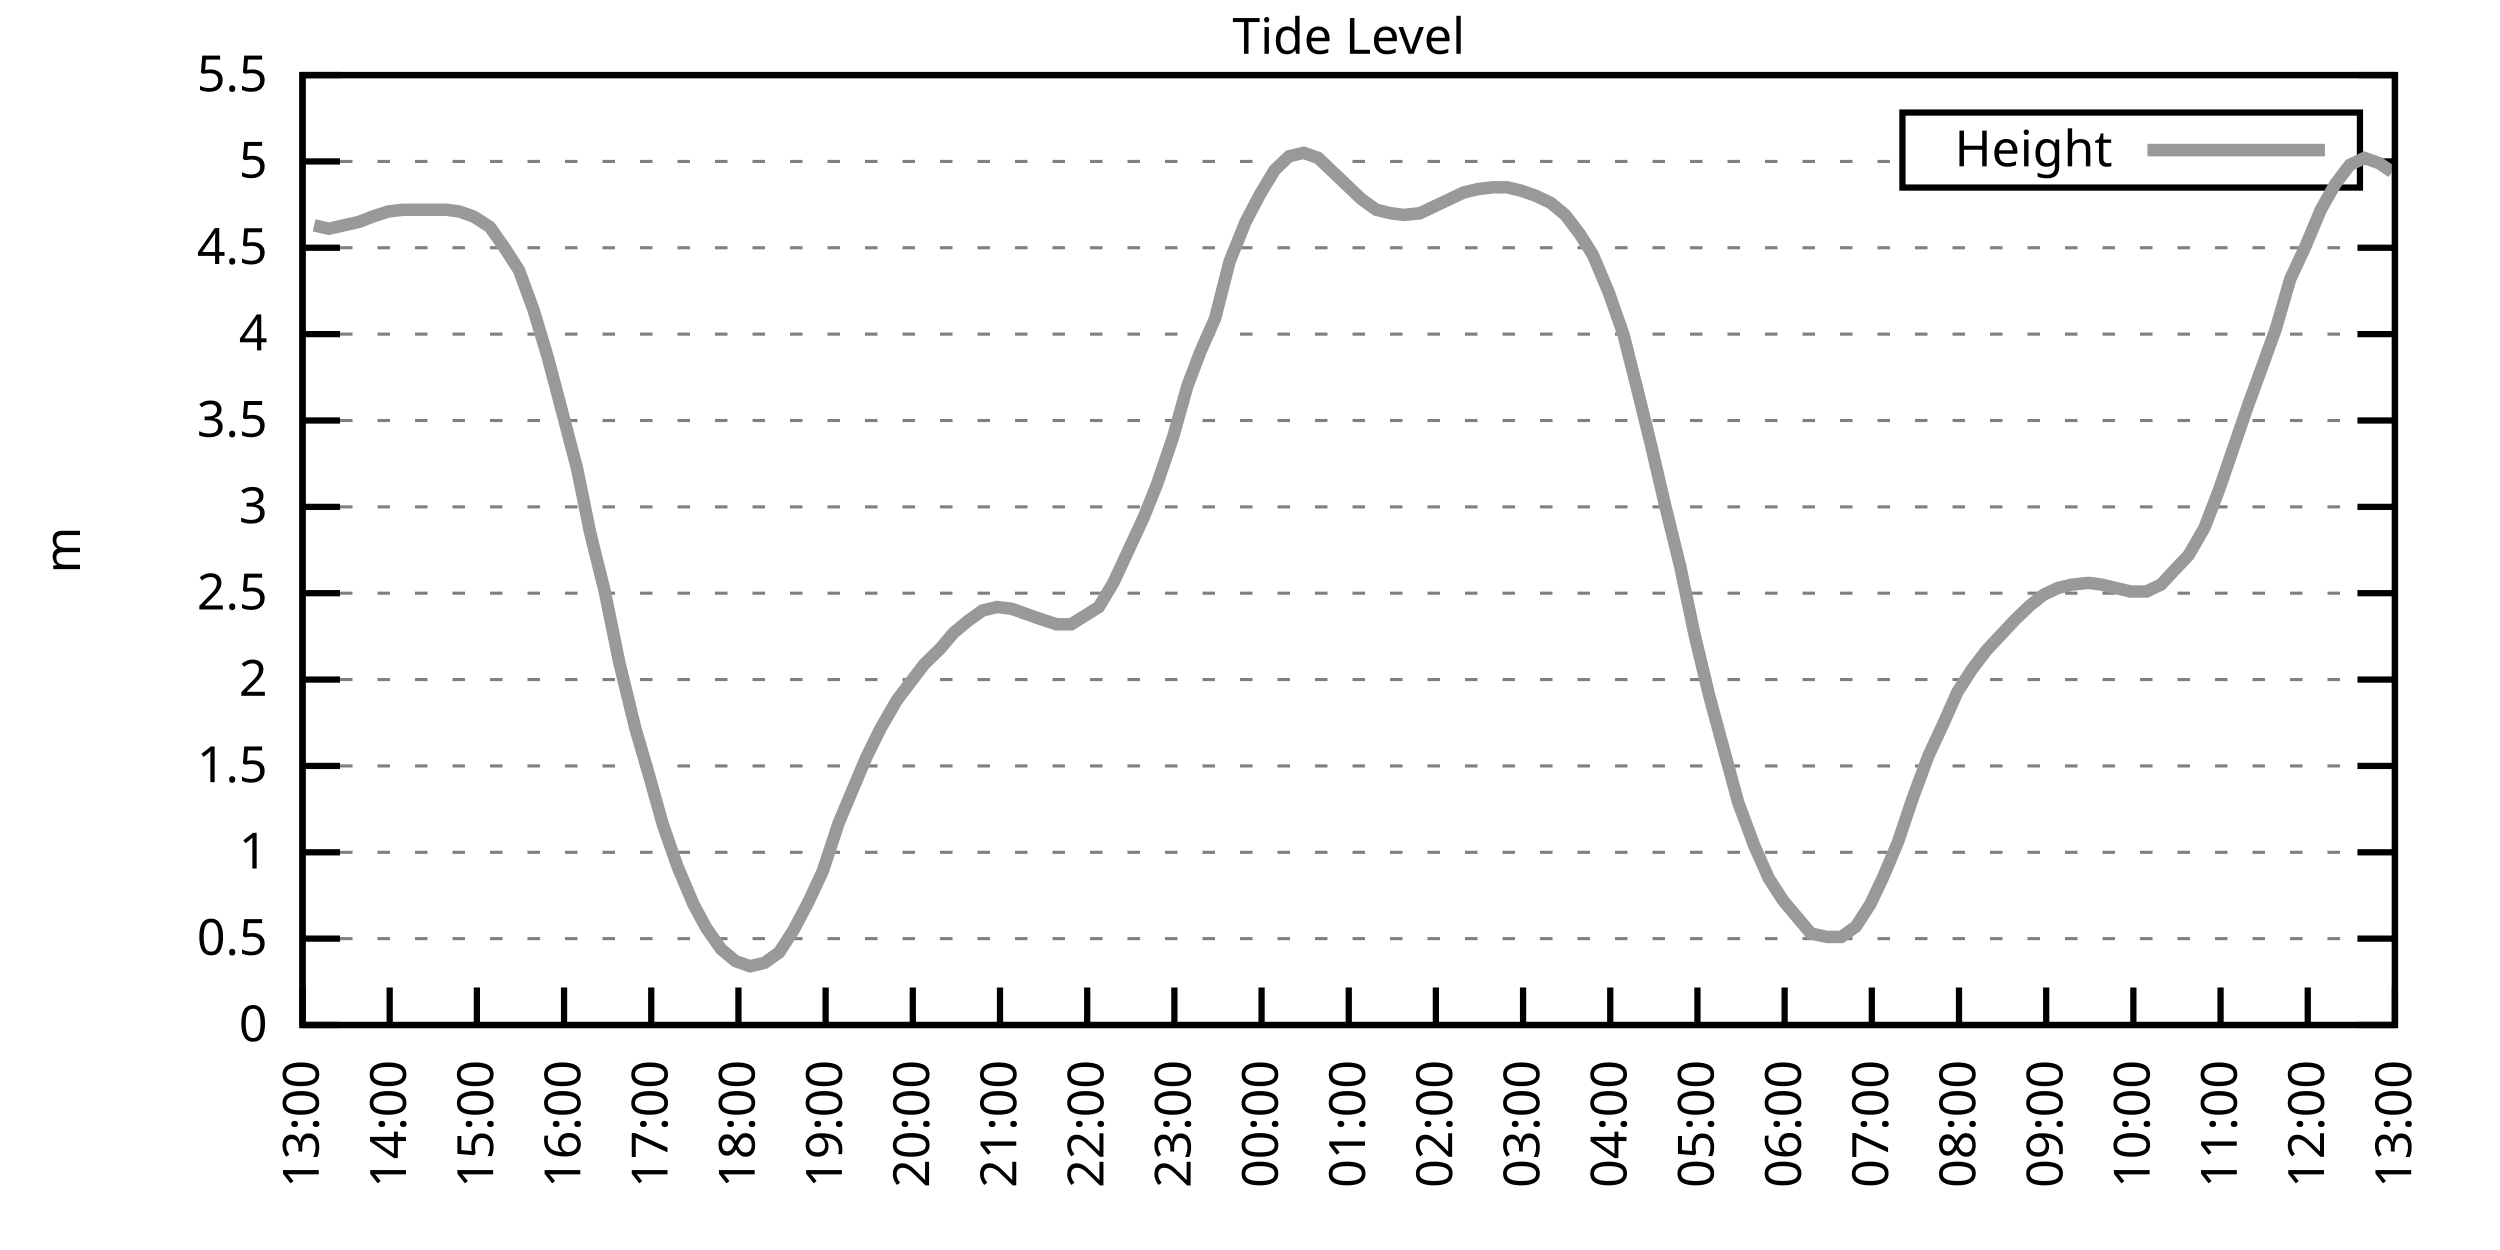
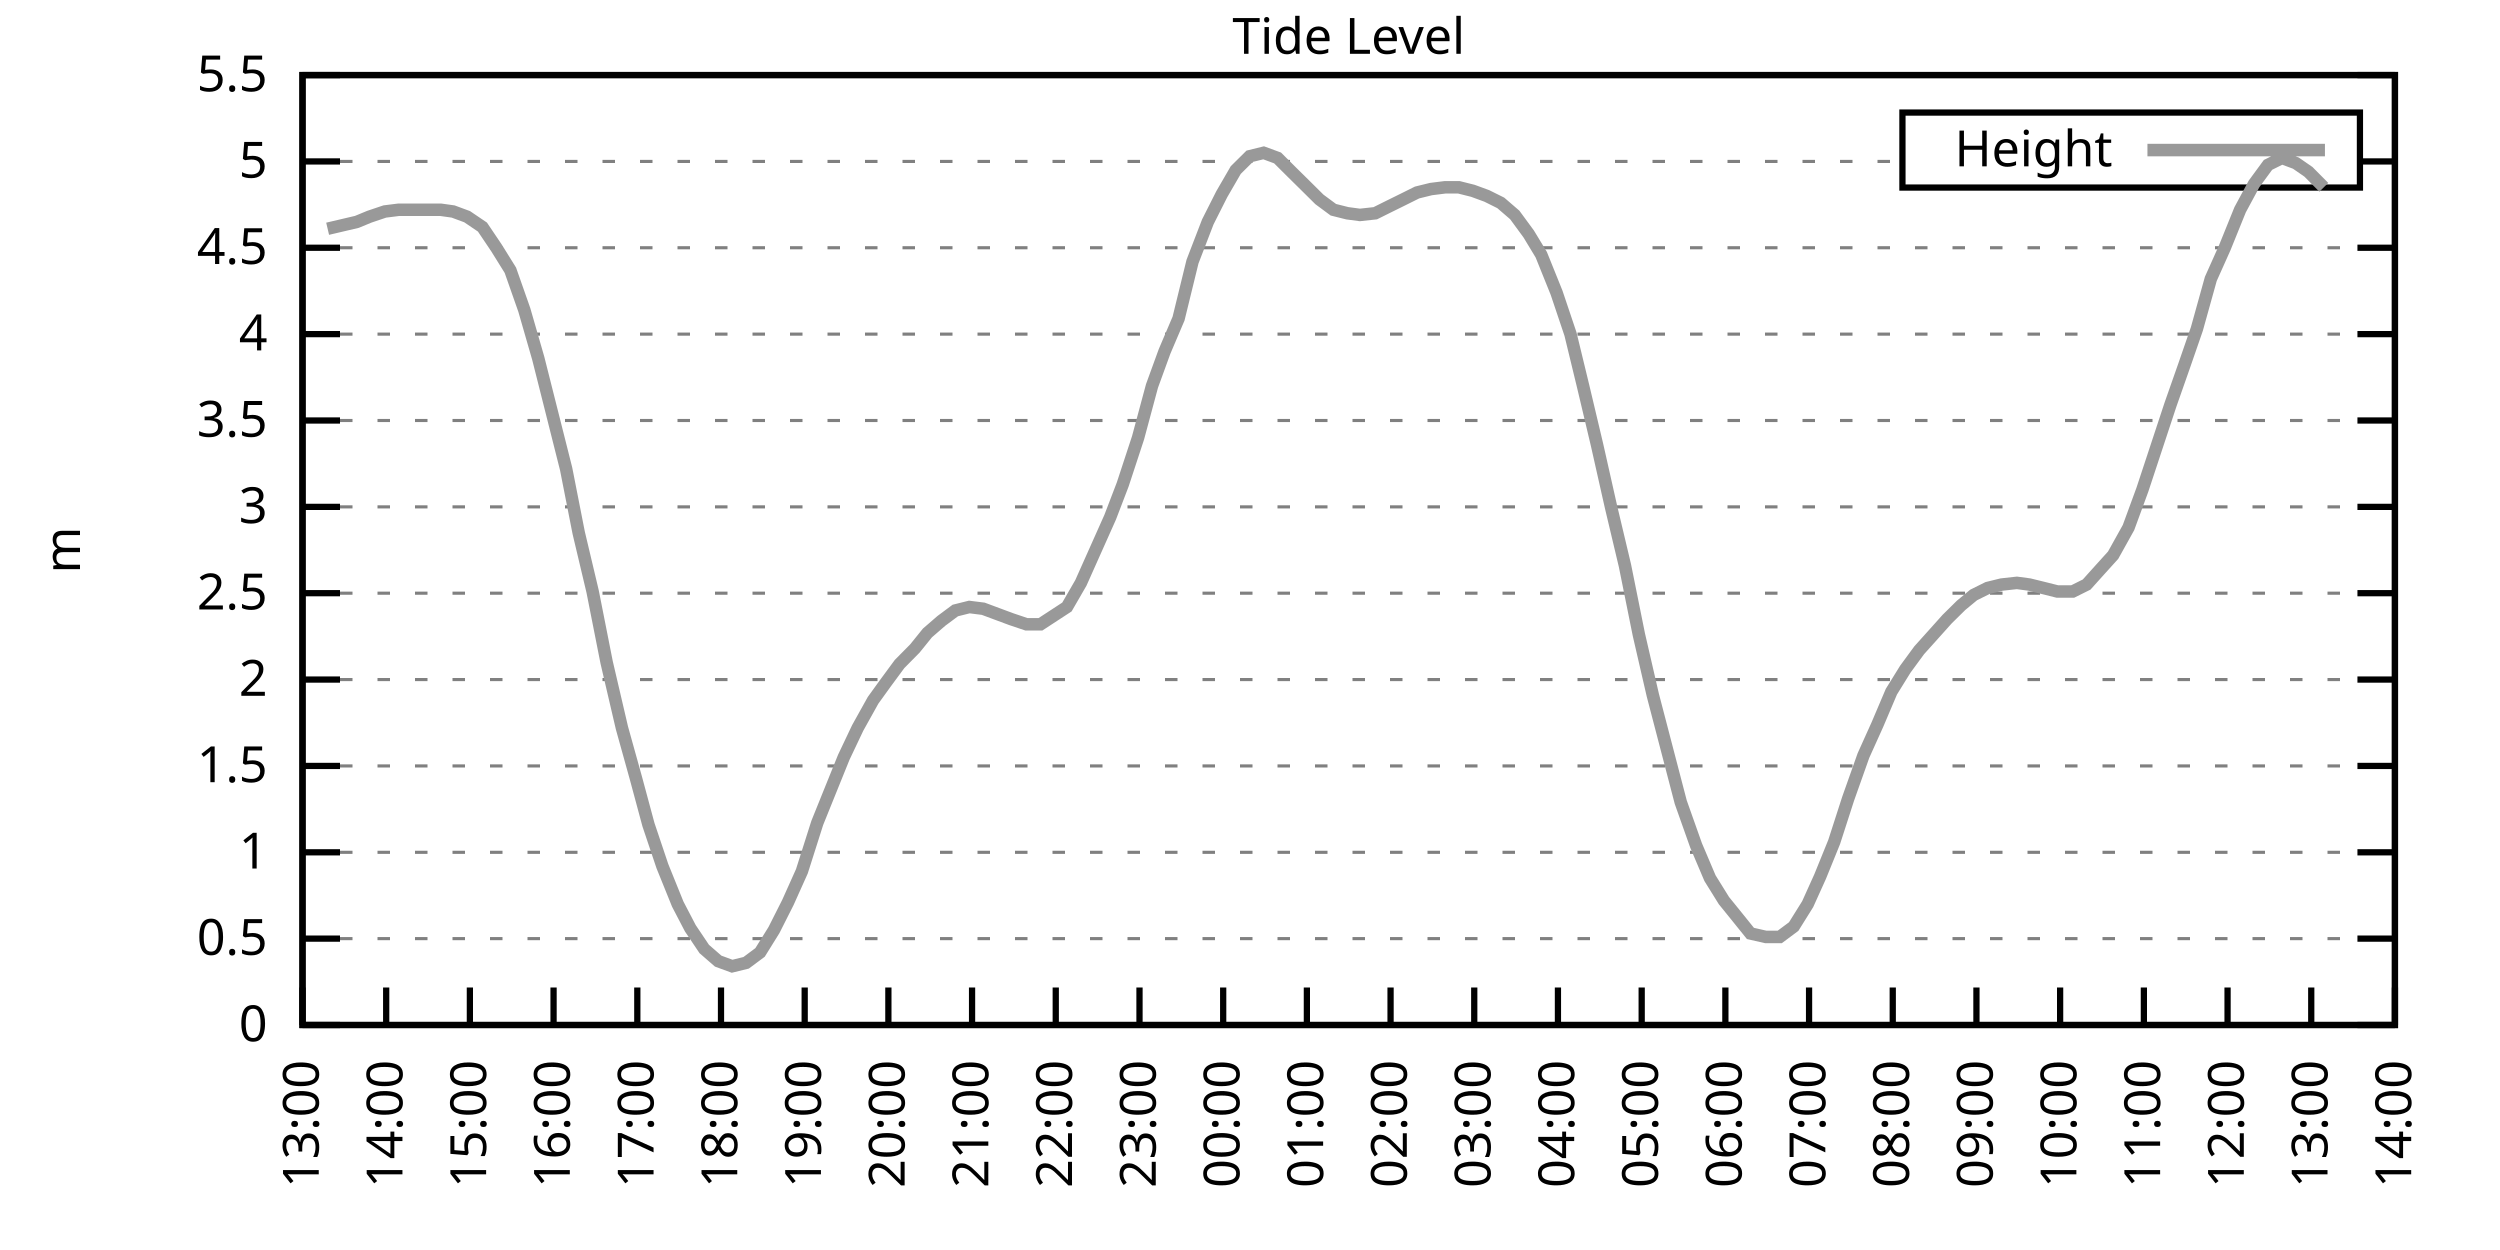
<svg xmlns="http://www.w3.org/2000/svg" xmlns:xlink="http://www.w3.org/1999/xlink" width="400" height="200" viewBox="0 0 400 200">
  <g id="gnuplot_canvas">
    <rect x="0" y="0" width="400" height="200" fill="none" />
    <defs>
      <circle id="gpDot" r="0.5" stroke-width="0.5" stroke="currentColor" />
      <path id="gpPt0" stroke-width="0.333" stroke="currentColor" d="M-1,0 h2 M0,-1 v2" />
      <path id="gpPt1" stroke-width="0.333" stroke="currentColor" d="M-1,-1 L1,1 M1,-1 L-1,1" />
      <path id="gpPt2" stroke-width="0.333" stroke="currentColor" d="M-1,0 L1,0 M0,-1 L0,1 M-1,-1 L1,1 M-1,1 L1,-1" />
      <rect id="gpPt3" stroke-width="0.333" stroke="currentColor" x="-1" y="-1" width="2" height="2" />
      <rect id="gpPt4" stroke-width="0.333" stroke="currentColor" fill="currentColor" x="-1" y="-1" width="2" height="2" />
      <circle id="gpPt5" stroke-width="0.333" stroke="currentColor" cx="0" cy="0" r="1" />
      <use xlink:href="#gpPt5" id="gpPt6" fill="currentColor" stroke="none" />
      <path id="gpPt7" stroke-width="0.333" stroke="currentColor" d="M0,-1.33 L-1.33,0.67 L1.33,0.67 z" />
      <use xlink:href="#gpPt7" id="gpPt8" fill="currentColor" stroke="none" />
      <use xlink:href="#gpPt7" id="gpPt9" stroke="currentColor" transform="rotate(180)" />
      <use xlink:href="#gpPt9" id="gpPt10" fill="currentColor" stroke="none" />
      <use xlink:href="#gpPt3" id="gpPt11" stroke="currentColor" transform="rotate(45)" />
      <use xlink:href="#gpPt11" id="gpPt12" fill="currentColor" stroke="none" />
      <path id="gpPt13" stroke-width="0.333" stroke="currentColor" d="M0,1.330 L1.265,0.411 L0.782,-1.067 L-0.782,-1.076 L-1.265,0.411 z" />
      <use xlink:href="#gpPt13" id="gpPt14" fill="currentColor" stroke="none" />
      <filter id="textbox" filterUnits="objectBoundingBox" x="0" y="0" height="1" width="1">
        <feFlood flood-color="white" flood-opacity="1" result="bgnd" />
        <feComposite in="SourceGraphic" in2="bgnd" operator="atop" />
      </filter>
      <filter id="greybox" filterUnits="objectBoundingBox" x="0" y="0" height="1" width="1">
        <feFlood flood-color="lightgrey" flood-opacity="1" result="grey" />
        <feComposite in="SourceGraphic" in2="grey" operator="atop" />
      </filter>
    </defs>
    <g fill="none" color="white" stroke="currentColor" stroke-width="1.00" stroke-linecap="butt" stroke-linejoin="miter">
</g>
    <g fill="none" color="black" stroke="currentColor" stroke-width="1.00" stroke-linecap="butt" stroke-linejoin="miter">
      <g stroke="none" shape-rendering="crispEdges">
        <polygon fill="rgb(255, 255, 255)" points="48.40,164.00 383.18,164.00 383.18,12.02 48.40,12.02 " />
      </g>
    </g>
    <g fill="none" color="black" stroke="currentColor" stroke-width="1.00" stroke-linecap="butt" stroke-linejoin="miter">
</g>
    <g fill="none" color="black" stroke="black" stroke-width="0.50" stroke-linecap="butt" stroke-linejoin="miter">
</g>
    <g fill="none" color="gray" stroke="currentColor" stroke-width="0.50" stroke-linecap="butt" stroke-linejoin="miter">
      <path stroke="gray" stroke-dasharray="2,4" class="gridline" d="M48.40,164.00 L383.19,164.00  " />
    </g>
    <g fill="none" color="gray" stroke="gray" stroke-width="1.00" stroke-linecap="butt" stroke-linejoin="miter">
</g>
    <g fill="none" color="black" stroke="currentColor" stroke-width="1.00" stroke-linecap="butt" stroke-linejoin="miter">
      <path stroke="black" d="M48.40,164.00 L54.40,164.00 M383.19,164.00 L377.19,164.00  " />
      <g transform="translate(42.80,166.60)" stroke="none" fill="black" font-family="Sans" font-size="8.00" text-anchor="end">
        <text>
          <tspan font-family="Sans"> 0</tspan>
        </text>
      </g>
    </g>
    <g fill="none" color="black" stroke="currentColor" stroke-width="1.00" stroke-linecap="butt" stroke-linejoin="miter">
</g>
    <g fill="none" color="black" stroke="black" stroke-width="0.50" stroke-linecap="butt" stroke-linejoin="miter">
</g>
    <g fill="none" color="gray" stroke="currentColor" stroke-width="0.50" stroke-linecap="butt" stroke-linejoin="miter">
      <path stroke="gray" stroke-dasharray="2,4" class="gridline" d="M48.40,150.18 L383.19,150.18  " />
    </g>
    <g fill="none" color="gray" stroke="gray" stroke-width="1.00" stroke-linecap="butt" stroke-linejoin="miter">
</g>
    <g fill="none" color="black" stroke="currentColor" stroke-width="1.00" stroke-linecap="butt" stroke-linejoin="miter">
      <path stroke="black" d="M48.40,150.18 L54.40,150.18 M383.19,150.18 L377.19,150.18  " />
      <g transform="translate(42.80,152.78)" stroke="none" fill="black" font-family="Sans" font-size="8.00" text-anchor="end">
        <text>
          <tspan font-family="Sans"> 0.5</tspan>
        </text>
      </g>
    </g>
    <g fill="none" color="black" stroke="currentColor" stroke-width="1.00" stroke-linecap="butt" stroke-linejoin="miter">
</g>
    <g fill="none" color="black" stroke="black" stroke-width="0.50" stroke-linecap="butt" stroke-linejoin="miter">
</g>
    <g fill="none" color="gray" stroke="currentColor" stroke-width="0.50" stroke-linecap="butt" stroke-linejoin="miter">
      <path stroke="gray" stroke-dasharray="2,4" class="gridline" d="M48.40,136.37 L383.19,136.37  " />
    </g>
    <g fill="none" color="gray" stroke="gray" stroke-width="1.00" stroke-linecap="butt" stroke-linejoin="miter">
</g>
    <g fill="none" color="black" stroke="currentColor" stroke-width="1.00" stroke-linecap="butt" stroke-linejoin="miter">
      <path stroke="black" d="M48.40,136.37 L54.40,136.37 M383.19,136.37 L377.19,136.37  " />
      <g transform="translate(42.80,138.97)" stroke="none" fill="black" font-family="Sans" font-size="8.00" text-anchor="end">
        <text>
          <tspan font-family="Sans"> 1</tspan>
        </text>
      </g>
    </g>
    <g fill="none" color="black" stroke="currentColor" stroke-width="1.00" stroke-linecap="butt" stroke-linejoin="miter">
</g>
    <g fill="none" color="black" stroke="black" stroke-width="0.50" stroke-linecap="butt" stroke-linejoin="miter">
</g>
    <g fill="none" color="gray" stroke="currentColor" stroke-width="0.50" stroke-linecap="butt" stroke-linejoin="miter">
      <path stroke="gray" stroke-dasharray="2,4" class="gridline" d="M48.40,122.55 L383.19,122.55  " />
    </g>
    <g fill="none" color="gray" stroke="gray" stroke-width="1.00" stroke-linecap="butt" stroke-linejoin="miter">
</g>
    <g fill="none" color="black" stroke="currentColor" stroke-width="1.00" stroke-linecap="butt" stroke-linejoin="miter">
      <path stroke="black" d="M48.40,122.55 L54.40,122.55 M383.19,122.55 L377.19,122.55  " />
      <g transform="translate(42.80,125.15)" stroke="none" fill="black" font-family="Sans" font-size="8.00" text-anchor="end">
        <text>
          <tspan font-family="Sans"> 1.5</tspan>
        </text>
      </g>
    </g>
    <g fill="none" color="black" stroke="currentColor" stroke-width="1.00" stroke-linecap="butt" stroke-linejoin="miter">
</g>
    <g fill="none" color="black" stroke="black" stroke-width="0.50" stroke-linecap="butt" stroke-linejoin="miter">
</g>
    <g fill="none" color="gray" stroke="currentColor" stroke-width="0.50" stroke-linecap="butt" stroke-linejoin="miter">
      <path stroke="gray" stroke-dasharray="2,4" class="gridline" d="M48.40,108.73 L383.19,108.73  " />
    </g>
    <g fill="none" color="gray" stroke="gray" stroke-width="1.00" stroke-linecap="butt" stroke-linejoin="miter">
</g>
    <g fill="none" color="black" stroke="currentColor" stroke-width="1.00" stroke-linecap="butt" stroke-linejoin="miter">
      <path stroke="black" d="M48.40,108.73 L54.40,108.73 M383.19,108.73 L377.19,108.73  " />
      <g transform="translate(42.80,111.33)" stroke="none" fill="black" font-family="Sans" font-size="8.00" text-anchor="end">
        <text>
          <tspan font-family="Sans"> 2</tspan>
        </text>
      </g>
    </g>
    <g fill="none" color="black" stroke="currentColor" stroke-width="1.00" stroke-linecap="butt" stroke-linejoin="miter">
</g>
    <g fill="none" color="black" stroke="black" stroke-width="0.50" stroke-linecap="butt" stroke-linejoin="miter">
</g>
    <g fill="none" color="gray" stroke="currentColor" stroke-width="0.50" stroke-linecap="butt" stroke-linejoin="miter">
      <path stroke="gray" stroke-dasharray="2,4" class="gridline" d="M48.40,94.91 L383.19,94.91  " />
    </g>
    <g fill="none" color="gray" stroke="gray" stroke-width="1.00" stroke-linecap="butt" stroke-linejoin="miter">
</g>
    <g fill="none" color="black" stroke="currentColor" stroke-width="1.00" stroke-linecap="butt" stroke-linejoin="miter">
      <path stroke="black" d="M48.40,94.91 L54.40,94.91 M383.19,94.91 L377.19,94.91  " />
      <g transform="translate(42.80,97.51)" stroke="none" fill="black" font-family="Sans" font-size="8.00" text-anchor="end">
        <text>
          <tspan font-family="Sans"> 2.5</tspan>
        </text>
      </g>
    </g>
    <g fill="none" color="black" stroke="currentColor" stroke-width="1.00" stroke-linecap="butt" stroke-linejoin="miter">
</g>
    <g fill="none" color="black" stroke="black" stroke-width="0.50" stroke-linecap="butt" stroke-linejoin="miter">
</g>
    <g fill="none" color="gray" stroke="currentColor" stroke-width="0.50" stroke-linecap="butt" stroke-linejoin="miter">
      <path stroke="gray" stroke-dasharray="2,4" class="gridline" d="M48.40,81.10 L383.19,81.10  " />
    </g>
    <g fill="none" color="gray" stroke="gray" stroke-width="1.00" stroke-linecap="butt" stroke-linejoin="miter">
</g>
    <g fill="none" color="black" stroke="currentColor" stroke-width="1.00" stroke-linecap="butt" stroke-linejoin="miter">
      <path stroke="black" d="M48.40,81.10 L54.40,81.10 M383.19,81.10 L377.19,81.10  " />
      <g transform="translate(42.80,83.70)" stroke="none" fill="black" font-family="Sans" font-size="8.00" text-anchor="end">
        <text>
          <tspan font-family="Sans"> 3</tspan>
        </text>
      </g>
    </g>
    <g fill="none" color="black" stroke="currentColor" stroke-width="1.00" stroke-linecap="butt" stroke-linejoin="miter">
</g>
    <g fill="none" color="black" stroke="black" stroke-width="0.50" stroke-linecap="butt" stroke-linejoin="miter">
</g>
    <g fill="none" color="gray" stroke="currentColor" stroke-width="0.50" stroke-linecap="butt" stroke-linejoin="miter">
      <path stroke="gray" stroke-dasharray="2,4" class="gridline" d="M48.40,67.28 L383.19,67.28  " />
    </g>
    <g fill="none" color="gray" stroke="gray" stroke-width="1.00" stroke-linecap="butt" stroke-linejoin="miter">
</g>
    <g fill="none" color="black" stroke="currentColor" stroke-width="1.00" stroke-linecap="butt" stroke-linejoin="miter">
      <path stroke="black" d="M48.40,67.28 L54.40,67.28 M383.19,67.28 L377.19,67.28  " />
      <g transform="translate(42.80,69.88)" stroke="none" fill="black" font-family="Sans" font-size="8.00" text-anchor="end">
        <text>
          <tspan font-family="Sans"> 3.5</tspan>
        </text>
      </g>
    </g>
    <g fill="none" color="black" stroke="currentColor" stroke-width="1.00" stroke-linecap="butt" stroke-linejoin="miter">
</g>
    <g fill="none" color="black" stroke="black" stroke-width="0.50" stroke-linecap="butt" stroke-linejoin="miter">
</g>
    <g fill="none" color="gray" stroke="currentColor" stroke-width="0.50" stroke-linecap="butt" stroke-linejoin="miter">
      <path stroke="gray" stroke-dasharray="2,4" class="gridline" d="M48.40,53.46 L383.19,53.46  " />
    </g>
    <g fill="none" color="gray" stroke="gray" stroke-width="1.00" stroke-linecap="butt" stroke-linejoin="miter">
</g>
    <g fill="none" color="black" stroke="currentColor" stroke-width="1.00" stroke-linecap="butt" stroke-linejoin="miter">
      <path stroke="black" d="M48.40,53.46 L54.40,53.46 M383.19,53.46 L377.19,53.46  " />
      <g transform="translate(42.80,56.06)" stroke="none" fill="black" font-family="Sans" font-size="8.00" text-anchor="end">
        <text>
          <tspan font-family="Sans"> 4</tspan>
        </text>
      </g>
    </g>
    <g fill="none" color="black" stroke="currentColor" stroke-width="1.00" stroke-linecap="butt" stroke-linejoin="miter">
</g>
    <g fill="none" color="black" stroke="black" stroke-width="0.50" stroke-linecap="butt" stroke-linejoin="miter">
</g>
    <g fill="none" color="gray" stroke="currentColor" stroke-width="0.50" stroke-linecap="butt" stroke-linejoin="miter">
      <path stroke="gray" stroke-dasharray="2,4" class="gridline" d="M48.40,39.64 L383.19,39.64  " />
    </g>
    <g fill="none" color="gray" stroke="gray" stroke-width="1.00" stroke-linecap="butt" stroke-linejoin="miter">
</g>
    <g fill="none" color="black" stroke="currentColor" stroke-width="1.00" stroke-linecap="butt" stroke-linejoin="miter">
      <path stroke="black" d="M48.40,39.64 L54.40,39.64 M383.19,39.64 L377.19,39.64  " />
      <g transform="translate(42.80,42.24)" stroke="none" fill="black" font-family="Sans" font-size="8.00" text-anchor="end">
        <text>
          <tspan font-family="Sans"> 4.5</tspan>
        </text>
      </g>
    </g>
    <g fill="none" color="black" stroke="currentColor" stroke-width="1.00" stroke-linecap="butt" stroke-linejoin="miter">
</g>
    <g fill="none" color="black" stroke="black" stroke-width="0.50" stroke-linecap="butt" stroke-linejoin="miter">
</g>
    <g fill="none" color="gray" stroke="currentColor" stroke-width="0.50" stroke-linecap="butt" stroke-linejoin="miter">
      <path stroke="gray" stroke-dasharray="2,4" class="gridline" d="M48.40,25.83 L304.39,25.83 M377.59,25.83 L383.19,25.83  " />
    </g>
    <g fill="none" color="gray" stroke="gray" stroke-width="1.00" stroke-linecap="butt" stroke-linejoin="miter">
</g>
    <g fill="none" color="black" stroke="currentColor" stroke-width="1.00" stroke-linecap="butt" stroke-linejoin="miter">
      <path stroke="black" d="M48.40,25.83 L54.40,25.83 M383.19,25.83 L377.19,25.83  " />
      <g transform="translate(42.80,28.43)" stroke="none" fill="black" font-family="Sans" font-size="8.00" text-anchor="end">
        <text>
          <tspan font-family="Sans"> 5</tspan>
        </text>
      </g>
    </g>
    <g fill="none" color="black" stroke="currentColor" stroke-width="1.00" stroke-linecap="butt" stroke-linejoin="miter">
</g>
    <g fill="none" color="black" stroke="black" stroke-width="0.50" stroke-linecap="butt" stroke-linejoin="miter">
</g>
    <g fill="none" color="gray" stroke="currentColor" stroke-width="0.50" stroke-linecap="butt" stroke-linejoin="miter">
      <path stroke="gray" stroke-dasharray="2,4" class="gridline" d="M48.40,12.01 L383.19,12.01  " />
    </g>
    <g fill="none" color="gray" stroke="gray" stroke-width="1.00" stroke-linecap="butt" stroke-linejoin="miter">
</g>
    <g fill="none" color="black" stroke="currentColor" stroke-width="1.00" stroke-linecap="butt" stroke-linejoin="miter">
      <path stroke="black" d="M48.40,12.01 L54.40,12.01 M383.19,12.01 L377.19,12.01  " />
      <g transform="translate(42.80,14.61)" stroke="none" fill="black" font-family="Sans" font-size="8.00" text-anchor="end">
        <text>
          <tspan font-family="Sans"> 5.5</tspan>
        </text>
      </g>
    </g>
    <g fill="none" color="black" stroke="currentColor" stroke-width="1.00" stroke-linecap="butt" stroke-linejoin="miter">
      <path stroke="black" d="M48.40,164.00 L48.40,158.00  " />
      <g transform="translate(51.00,169.60) rotate(270.00)" stroke="none" fill="black" font-family="Sans" font-size="8.00" text-anchor="end">
        <text>
          <tspan font-family="Sans">13:00</tspan>
        </text>
      </g>
    </g>
    <g fill="none" color="black" stroke="currentColor" stroke-width="1.00" stroke-linecap="butt" stroke-linejoin="miter">
-       <path stroke="black" d="M62.35,164.00 L62.35,158.00  " />
-       <g transform="translate(64.95,169.60) rotate(270.00)" stroke="none" fill="black" font-family="Sans" font-size="8.00" text-anchor="end">
+       <path stroke="black" d="M61.79,164.00 L61.79,158.00  " />
+       <g transform="translate(64.39,169.60) rotate(270.00)" stroke="none" fill="black" font-family="Sans" font-size="8.00" text-anchor="end">
        <text>
          <tspan font-family="Sans">14:00</tspan>
        </text>
      </g>
    </g>
    <g fill="none" color="black" stroke="currentColor" stroke-width="1.00" stroke-linecap="butt" stroke-linejoin="miter">
-       <path stroke="black" d="M76.30,164.00 L76.30,158.00  " />
-       <g transform="translate(78.90,169.60) rotate(270.00)" stroke="none" fill="black" font-family="Sans" font-size="8.00" text-anchor="end">
+       <path stroke="black" d="M75.18,164.00 L75.18,158.00  " />
+       <g transform="translate(77.78,169.60) rotate(270.00)" stroke="none" fill="black" font-family="Sans" font-size="8.00" text-anchor="end">
        <text>
          <tspan font-family="Sans">15:00</tspan>
        </text>
      </g>
    </g>
    <g fill="none" color="black" stroke="currentColor" stroke-width="1.00" stroke-linecap="butt" stroke-linejoin="miter">
-       <path stroke="black" d="M90.25,164.00 L90.25,158.00  " />
-       <g transform="translate(92.85,169.60) rotate(270.00)" stroke="none" fill="black" font-family="Sans" font-size="8.00" text-anchor="end">
+       <path stroke="black" d="M88.57,164.00 L88.57,158.00  " />
+       <g transform="translate(91.17,169.60) rotate(270.00)" stroke="none" fill="black" font-family="Sans" font-size="8.00" text-anchor="end">
        <text>
          <tspan font-family="Sans">16:00</tspan>
        </text>
      </g>
    </g>
    <g fill="none" color="black" stroke="currentColor" stroke-width="1.00" stroke-linecap="butt" stroke-linejoin="miter">
-       <path stroke="black" d="M104.20,164.00 L104.20,158.00  " />
-       <g transform="translate(106.80,169.60) rotate(270.00)" stroke="none" fill="black" font-family="Sans" font-size="8.00" text-anchor="end">
+       <path stroke="black" d="M101.97,164.00 L101.97,158.00  " />
+       <g transform="translate(104.57,169.60) rotate(270.00)" stroke="none" fill="black" font-family="Sans" font-size="8.00" text-anchor="end">
        <text>
          <tspan font-family="Sans">17:00</tspan>
        </text>
      </g>
    </g>
    <g fill="none" color="black" stroke="currentColor" stroke-width="1.00" stroke-linecap="butt" stroke-linejoin="miter">
-       <path stroke="black" d="M118.15,164.00 L118.15,158.00  " />
-       <g transform="translate(120.75,169.60) rotate(270.00)" stroke="none" fill="black" font-family="Sans" font-size="8.00" text-anchor="end">
+       <path stroke="black" d="M115.36,164.00 L115.36,158.00  " />
+       <g transform="translate(117.96,169.60) rotate(270.00)" stroke="none" fill="black" font-family="Sans" font-size="8.00" text-anchor="end">
        <text>
          <tspan font-family="Sans">18:00</tspan>
        </text>
      </g>
    </g>
    <g fill="none" color="black" stroke="currentColor" stroke-width="1.00" stroke-linecap="butt" stroke-linejoin="miter">
-       <path stroke="black" d="M132.10,164.00 L132.10,158.00  " />
-       <g transform="translate(134.70,169.60) rotate(270.00)" stroke="none" fill="black" font-family="Sans" font-size="8.00" text-anchor="end">
+       <path stroke="black" d="M128.75,164.00 L128.75,158.00  " />
+       <g transform="translate(131.35,169.60) rotate(270.00)" stroke="none" fill="black" font-family="Sans" font-size="8.00" text-anchor="end">
        <text>
          <tspan font-family="Sans">19:00</tspan>
        </text>
      </g>
    </g>
    <g fill="none" color="black" stroke="currentColor" stroke-width="1.00" stroke-linecap="butt" stroke-linejoin="miter">
-       <path stroke="black" d="M146.05,164.00 L146.05,158.00  " />
-       <g transform="translate(148.65,169.60) rotate(270.00)" stroke="none" fill="black" font-family="Sans" font-size="8.00" text-anchor="end">
+       <path stroke="black" d="M142.14,164.00 L142.14,158.00  " />
+       <g transform="translate(144.74,169.60) rotate(270.00)" stroke="none" fill="black" font-family="Sans" font-size="8.00" text-anchor="end">
        <text>
          <tspan font-family="Sans">20:00</tspan>
        </text>
      </g>
    </g>
    <g fill="none" color="black" stroke="currentColor" stroke-width="1.00" stroke-linecap="butt" stroke-linejoin="miter">
-       <path stroke="black" d="M160.00,164.00 L160.00,158.00  " />
-       <g transform="translate(162.60,169.60) rotate(270.00)" stroke="none" fill="black" font-family="Sans" font-size="8.00" text-anchor="end">
+       <path stroke="black" d="M155.53,164.00 L155.53,158.00  " />
+       <g transform="translate(158.13,169.60) rotate(270.00)" stroke="none" fill="black" font-family="Sans" font-size="8.00" text-anchor="end">
        <text>
          <tspan font-family="Sans">21:00</tspan>
        </text>
      </g>
    </g>
    <g fill="none" color="black" stroke="currentColor" stroke-width="1.00" stroke-linecap="butt" stroke-linejoin="miter">
-       <path stroke="black" d="M173.95,164.00 L173.95,158.00  " />
-       <g transform="translate(176.55,169.60) rotate(270.00)" stroke="none" fill="black" font-family="Sans" font-size="8.00" text-anchor="end">
+       <path stroke="black" d="M168.92,164.00 L168.92,158.00  " />
+       <g transform="translate(171.52,169.60) rotate(270.00)" stroke="none" fill="black" font-family="Sans" font-size="8.00" text-anchor="end">
        <text>
          <tspan font-family="Sans">22:00</tspan>
        </text>
      </g>
    </g>
    <g fill="none" color="black" stroke="currentColor" stroke-width="1.00" stroke-linecap="butt" stroke-linejoin="miter">
-       <path stroke="black" d="M187.90,164.00 L187.90,158.00  " />
-       <g transform="translate(190.50,169.60) rotate(270.00)" stroke="none" fill="black" font-family="Sans" font-size="8.00" text-anchor="end">
+       <path stroke="black" d="M182.32,164.00 L182.32,158.00  " />
+       <g transform="translate(184.92,169.60) rotate(270.00)" stroke="none" fill="black" font-family="Sans" font-size="8.00" text-anchor="end">
        <text>
          <tspan font-family="Sans">23:00</tspan>
        </text>
      </g>
    </g>
    <g fill="none" color="black" stroke="currentColor" stroke-width="1.00" stroke-linecap="butt" stroke-linejoin="miter">
-       <path stroke="black" d="M201.85,164.00 L201.85,158.00  " />
-       <g transform="translate(204.45,169.60) rotate(270.00)" stroke="none" fill="black" font-family="Sans" font-size="8.00" text-anchor="end">
+       <path stroke="black" d="M195.71,164.00 L195.71,158.00  " />
+       <g transform="translate(198.31,169.60) rotate(270.00)" stroke="none" fill="black" font-family="Sans" font-size="8.00" text-anchor="end">
        <text>
          <tspan font-family="Sans">00:00</tspan>
        </text>
      </g>
    </g>
    <g fill="none" color="black" stroke="currentColor" stroke-width="1.00" stroke-linecap="butt" stroke-linejoin="miter">
-       <path stroke="black" d="M215.80,164.00 L215.80,158.00  " />
-       <g transform="translate(218.40,169.60) rotate(270.00)" stroke="none" fill="black" font-family="Sans" font-size="8.00" text-anchor="end">
+       <path stroke="black" d="M209.10,164.00 L209.10,158.00  " />
+       <g transform="translate(211.70,169.60) rotate(270.00)" stroke="none" fill="black" font-family="Sans" font-size="8.00" text-anchor="end">
        <text>
          <tspan font-family="Sans">01:00</tspan>
        </text>
      </g>
    </g>
    <g fill="none" color="black" stroke="currentColor" stroke-width="1.00" stroke-linecap="butt" stroke-linejoin="miter">
-       <path stroke="black" d="M229.74,164.00 L229.74,158.00  " />
-       <g transform="translate(232.34,169.60) rotate(270.00)" stroke="none" fill="black" font-family="Sans" font-size="8.00" text-anchor="end">
+       <path stroke="black" d="M222.49,164.00 L222.49,158.00  " />
+       <g transform="translate(225.09,169.60) rotate(270.00)" stroke="none" fill="black" font-family="Sans" font-size="8.00" text-anchor="end">
        <text>
          <tspan font-family="Sans">02:00</tspan>
        </text>
      </g>
    </g>
    <g fill="none" color="black" stroke="currentColor" stroke-width="1.00" stroke-linecap="butt" stroke-linejoin="miter">
-       <path stroke="black" d="M243.69,164.00 L243.69,158.00  " />
-       <g transform="translate(246.29,169.60) rotate(270.00)" stroke="none" fill="black" font-family="Sans" font-size="8.00" text-anchor="end">
+       <path stroke="black" d="M235.88,164.00 L235.88,158.00  " />
+       <g transform="translate(238.48,169.60) rotate(270.00)" stroke="none" fill="black" font-family="Sans" font-size="8.00" text-anchor="end">
        <text>
          <tspan font-family="Sans">03:00</tspan>
        </text>
      </g>
    </g>
    <g fill="none" color="black" stroke="currentColor" stroke-width="1.00" stroke-linecap="butt" stroke-linejoin="miter">
-       <path stroke="black" d="M257.64,164.00 L257.64,158.00  " />
-       <g transform="translate(260.24,169.60) rotate(270.00)" stroke="none" fill="black" font-family="Sans" font-size="8.00" text-anchor="end">
+       <path stroke="black" d="M249.27,164.00 L249.27,158.00  " />
+       <g transform="translate(251.87,169.60) rotate(270.00)" stroke="none" fill="black" font-family="Sans" font-size="8.00" text-anchor="end">
        <text>
          <tspan font-family="Sans">04:00</tspan>
        </text>
      </g>
    </g>
    <g fill="none" color="black" stroke="currentColor" stroke-width="1.00" stroke-linecap="butt" stroke-linejoin="miter">
-       <path stroke="black" d="M271.59,164.00 L271.59,158.00  " />
-       <g transform="translate(274.19,169.60) rotate(270.00)" stroke="none" fill="black" font-family="Sans" font-size="8.00" text-anchor="end">
+       <path stroke="black" d="M262.67,164.00 L262.67,158.00  " />
+       <g transform="translate(265.27,169.60) rotate(270.00)" stroke="none" fill="black" font-family="Sans" font-size="8.00" text-anchor="end">
        <text>
          <tspan font-family="Sans">05:00</tspan>
        </text>
      </g>
    </g>
    <g fill="none" color="black" stroke="currentColor" stroke-width="1.00" stroke-linecap="butt" stroke-linejoin="miter">
-       <path stroke="black" d="M285.54,164.00 L285.54,158.00  " />
-       <g transform="translate(288.14,169.60) rotate(270.00)" stroke="none" fill="black" font-family="Sans" font-size="8.00" text-anchor="end">
+       <path stroke="black" d="M276.06,164.00 L276.06,158.00  " />
+       <g transform="translate(278.66,169.60) rotate(270.00)" stroke="none" fill="black" font-family="Sans" font-size="8.00" text-anchor="end">
        <text>
          <tspan font-family="Sans">06:00</tspan>
        </text>
      </g>
    </g>
    <g fill="none" color="black" stroke="currentColor" stroke-width="1.00" stroke-linecap="butt" stroke-linejoin="miter">
-       <path stroke="black" d="M299.49,164.00 L299.49,158.00  " />
-       <g transform="translate(302.09,169.60) rotate(270.00)" stroke="none" fill="black" font-family="Sans" font-size="8.00" text-anchor="end">
+       <path stroke="black" d="M289.45,164.00 L289.45,158.00  " />
+       <g transform="translate(292.05,169.60) rotate(270.00)" stroke="none" fill="black" font-family="Sans" font-size="8.00" text-anchor="end">
        <text>
          <tspan font-family="Sans">07:00</tspan>
        </text>
      </g>
    </g>
    <g fill="none" color="black" stroke="currentColor" stroke-width="1.00" stroke-linecap="butt" stroke-linejoin="miter">
-       <path stroke="black" d="M313.44,164.00 L313.44,158.00  " />
-       <g transform="translate(316.04,169.60) rotate(270.00)" stroke="none" fill="black" font-family="Sans" font-size="8.00" text-anchor="end">
+       <path stroke="black" d="M302.84,164.00 L302.84,158.00  " />
+       <g transform="translate(305.44,169.60) rotate(270.00)" stroke="none" fill="black" font-family="Sans" font-size="8.00" text-anchor="end">
        <text>
          <tspan font-family="Sans">08:00</tspan>
        </text>
      </g>
    </g>
    <g fill="none" color="black" stroke="currentColor" stroke-width="1.00" stroke-linecap="butt" stroke-linejoin="miter">
-       <path stroke="black" d="M327.39,164.00 L327.39,158.00  " />
-       <g transform="translate(329.99,169.60) rotate(270.00)" stroke="none" fill="black" font-family="Sans" font-size="8.00" text-anchor="end">
+       <path stroke="black" d="M316.23,164.00 L316.23,158.00  " />
+       <g transform="translate(318.83,169.60) rotate(270.00)" stroke="none" fill="black" font-family="Sans" font-size="8.00" text-anchor="end">
        <text>
          <tspan font-family="Sans">09:00</tspan>
        </text>
      </g>
    </g>
    <g fill="none" color="black" stroke="currentColor" stroke-width="1.00" stroke-linecap="butt" stroke-linejoin="miter">
-       <path stroke="black" d="M341.34,164.00 L341.34,158.00  " />
-       <g transform="translate(343.94,169.60) rotate(270.00)" stroke="none" fill="black" font-family="Sans" font-size="8.00" text-anchor="end">
+       <path stroke="black" d="M329.62,164.00 L329.62,158.00  " />
+       <g transform="translate(332.22,169.60) rotate(270.00)" stroke="none" fill="black" font-family="Sans" font-size="8.00" text-anchor="end">
        <text>
          <tspan font-family="Sans">10:00</tspan>
        </text>
      </g>
    </g>
    <g fill="none" color="black" stroke="currentColor" stroke-width="1.00" stroke-linecap="butt" stroke-linejoin="miter">
-       <path stroke="black" d="M355.29,164.00 L355.29,158.00  " />
-       <g transform="translate(357.89,169.60) rotate(270.00)" stroke="none" fill="black" font-family="Sans" font-size="8.00" text-anchor="end">
+       <path stroke="black" d="M343.02,164.00 L343.02,158.00  " />
+       <g transform="translate(345.62,169.60) rotate(270.00)" stroke="none" fill="black" font-family="Sans" font-size="8.00" text-anchor="end">
        <text>
          <tspan font-family="Sans">11:00</tspan>
        </text>
      </g>
    </g>
    <g fill="none" color="black" stroke="currentColor" stroke-width="1.00" stroke-linecap="butt" stroke-linejoin="miter">
-       <path stroke="black" d="M369.24,164.00 L369.24,158.00  " />
-       <g transform="translate(371.84,169.60) rotate(270.00)" stroke="none" fill="black" font-family="Sans" font-size="8.00" text-anchor="end">
+       <path stroke="black" d="M356.41,164.00 L356.41,158.00  " />
+       <g transform="translate(359.01,169.60) rotate(270.00)" stroke="none" fill="black" font-family="Sans" font-size="8.00" text-anchor="end">
        <text>
          <tspan font-family="Sans">12:00</tspan>
+         </text>
+       </g>
+     </g>
+     <g fill="none" color="black" stroke="currentColor" stroke-width="1.00" stroke-linecap="butt" stroke-linejoin="miter">
+       <path stroke="black" d="M369.80,164.00 L369.80,158.00  " />
+       <g transform="translate(372.40,169.60) rotate(270.00)" stroke="none" fill="black" font-family="Sans" font-size="8.00" text-anchor="end">
+         <text>
+           <tspan font-family="Sans">13:00</tspan>
        </text>
      </g>
    </g>
    <g fill="none" color="black" stroke="currentColor" stroke-width="1.00" stroke-linecap="butt" stroke-linejoin="miter">
      <path stroke="black" d="M383.19,164.00 L383.19,158.00  " />
      <g transform="translate(385.79,169.60) rotate(270.00)" stroke="none" fill="black" font-family="Sans" font-size="8.00" text-anchor="end">
        <text>
-           <tspan font-family="Sans">13:00</tspan>
+           <tspan font-family="Sans">14:00</tspan>
        </text>
      </g>
    </g>
    <g fill="none" color="black" stroke="currentColor" stroke-width="1.00" stroke-linecap="butt" stroke-linejoin="miter">
</g>
    <g fill="none" color="black" stroke="currentColor" stroke-width="1.00" stroke-linecap="butt" stroke-linejoin="miter">
      <path stroke="black" d="M48.40,12.01 L48.40,164.00 L383.19,164.00 L383.19,12.01 L48.40,12.01 Z  " />
    </g>
    <g fill="none" color="black" stroke="currentColor" stroke-width="1.00" stroke-linecap="butt" stroke-linejoin="miter">
</g>
    <g fill="none" color="black" stroke="currentColor" stroke-width="1.00" stroke-linecap="butt" stroke-linejoin="miter">
      <path stroke="black" d="M304.39,30.01 L304.39,18.01 L377.59,18.01 L377.59,30.01 L304.39,30.01 Z  " />
    </g>
    <g id="Tide_level_plot_1">
      <g fill="none" color="white" stroke="black" stroke-width="2.00" stroke-linecap="butt" stroke-linejoin="miter">
</g>
      <g fill="none" color="black" stroke="currentColor" stroke-width="2.00" stroke-linecap="butt" stroke-linejoin="miter">
        <g transform="translate(337.99,26.61)" stroke="none" fill="black" font-family="Sans" font-size="8.00" text-anchor="end">
          <text>
            <tspan font-family="Sans">Height</tspan>
          </text>
        </g>
      </g>
      <g fill="none" color="black" stroke="currentColor" stroke-width="2.00" stroke-linecap="butt" stroke-linejoin="miter">
-         <path stroke="rgb(153, 153, 153)" d="M343.59,24.01 L371.99,24.01 M50.26,36.05 L52.58,36.60 L57.47,35.50 L59.56,34.67 L62.12,33.84 L64.44,33.56   L66.77,33.56 L68.86,33.56 L71.42,33.56 L73.51,33.84 L75.83,34.67 L78.39,36.33 L80.72,39.64 L83.04,43.24   L85.37,49.59 L87.69,57.33 L90.02,66.17 L92.34,75.02 L94.43,85.24 L96.76,94.64 L99.08,105.97 L101.64,116.47   L103.97,124.48 L106.06,131.94 L108.38,138.58 L110.94,144.66 L113.03,148.52 L115.36,151.84 L117.68,153.78 L120.01,154.60   L122.33,154.05 L124.66,152.39 L126.98,148.80 L129.31,144.38 L131.63,139.41 L134.19,131.67 L136.28,126.69 L138.61,121.17   L140.93,116.47 L143.49,112.05 L145.58,109.28 L147.91,106.24 L150.46,103.76 L152.56,101.27 L154.88,99.34 L157.21,97.68   L159.53,97.12 L161.86,97.40 L164.18,98.23 L166.51,99.06 L169.06,99.89 L171.39,99.89 L175.81,97.12 L178.13,93.26   L183.01,82.75 L185.11,77.50 L187.66,70.04 L189.99,61.75 L192.08,56.23 L194.41,50.97 L196.73,41.86 L199.29,35.50   L201.61,31.08 L203.94,27.21 L206.26,25.00 L208.59,24.45 L210.91,25.27 L213.24,27.49 L215.56,29.70 L217.89,31.91   L220.21,33.56 L222.54,34.12 L224.63,34.39 L227.19,34.12 L229.51,33.01 L231.84,31.91 L234.16,30.80 L236.49,30.25   L238.81,29.97 L241.14,29.97 L243.46,30.53 L245.79,31.35 L248.11,32.46 L250.44,34.39 L252.76,37.43 L254.85,40.75   L257.41,46.83 L259.74,53.46 L261.83,61.75 L264.15,71.15 L266.48,81.10 L268.80,90.49 L271.13,101.55 L273.45,111.22   L278.10,128.35 L280.66,135.26 L282.99,140.51 L285.31,144.10 L287.17,146.31 L289.73,149.35 L292.29,149.91 L294.61,149.91   L296.94,148.25 L299.26,144.66 L301.35,140.23 L303.68,134.71 L306.00,127.80 L308.56,120.89 L310.88,115.92 L313.21,110.67   L315.53,107.07 L317.86,104.03 L320.18,101.55 L322.51,99.06 L324.83,96.85 L326.93,95.19 L329.25,94.08 L331.58,93.53   L334.13,93.26 L336.23,93.53 L338.55,94.08 L340.88,94.64 L343.43,94.64 L345.76,93.53 L348.08,91.04 L350.18,88.83   L352.73,84.41 L355.06,78.33 L359.71,64.79 L362.03,58.44 L364.13,52.63 L366.45,44.62 L368.78,39.64 L371.33,33.56   L373.66,29.42 L375.98,26.38 L378.31,25.27 L380.63,26.10 L382.73,27.49  " />
+         <path stroke="rgb(153, 153, 153)" d="M343.59,24.01 L371.99,24.01 M52.42,36.60 L57.10,35.50 L59.11,34.67 L61.57,33.84 L63.80,33.56 L66.03,33.56   L68.04,33.56 L70.50,33.56 L72.50,33.84 L74.74,34.67 L77.19,36.33 L79.42,39.64 L81.66,43.24 L83.89,49.59   L86.12,57.33 L88.35,66.17 L90.58,75.02 L92.59,85.24 L94.82,94.64 L97.06,105.97 L99.51,116.47 L101.74,124.48   L103.75,131.94 L105.98,138.58 L108.44,144.66 L110.45,148.52 L112.68,151.84 L114.91,153.78 L117.14,154.60 L119.38,154.05   L121.61,152.39 L123.84,148.80 L126.07,144.38 L128.30,139.41 L130.76,131.67 L132.77,126.69 L135.00,121.17 L137.23,116.47   L139.69,112.05 L141.69,109.28 L143.93,106.24 L146.38,103.76 L148.39,101.27 L150.62,99.34 L152.85,97.68 L155.09,97.12   L157.32,97.40 L159.55,98.23 L161.78,99.06 L164.24,99.89 L166.47,99.89 L170.71,97.12 L172.94,93.26 L177.63,82.75   L179.64,77.50 L182.09,70.04 L184.32,61.75 L186.33,56.23 L188.57,50.97 L190.80,41.86 L193.25,35.50 L195.48,31.08   L197.72,27.21 L199.95,25.00 L202.18,24.45 L204.41,25.27 L206.64,27.49 L208.88,29.70 L211.11,31.91 L213.34,33.56   L215.57,34.12 L217.58,34.39 L220.04,34.12 L222.27,33.01 L224.50,31.91 L226.73,30.80 L228.96,30.25 L231.20,29.97   L233.43,29.97 L235.66,30.53 L237.89,31.35 L240.12,32.46 L242.36,34.39 L244.59,37.43 L246.60,40.75 L249.05,46.83   L251.28,53.46 L253.29,61.75 L255.52,71.15 L257.76,81.10 L259.99,90.49 L262.22,101.55 L264.45,111.22 L268.92,128.35   L271.37,135.26 L273.60,140.51 L275.83,144.10 L277.62,146.31 L280.07,149.35 L282.53,149.91 L284.76,149.91 L286.99,148.25   L289.23,144.66 L291.23,140.23 L293.47,134.71 L295.70,127.80 L298.15,120.89 L300.39,115.92 L302.62,110.67 L304.85,107.07   L307.08,104.03 L309.31,101.55 L311.54,99.06 L313.78,96.85 L315.79,95.19 L318.02,94.08 L320.25,93.53 L322.70,93.26   L324.71,93.53 L326.95,94.08 L329.18,94.64 L331.63,94.64 L333.86,93.53 L336.10,91.04 L338.10,88.83 L340.56,84.41   L342.79,78.33 L347.26,64.79 L349.49,58.44 L351.50,52.63 L353.73,44.62 L355.96,39.64 L358.42,33.56 L360.65,29.42   L362.88,26.38 L365.11,25.27 L367.34,26.10 L369.35,27.49 L371.81,29.97  " />
      </g>
    </g>
    <g fill="none" color="black" stroke="currentColor" stroke-width="2.00" stroke-linecap="butt" stroke-linejoin="miter">
</g>
    <g fill="none" color="black" stroke="black" stroke-width="1.00" stroke-linecap="butt" stroke-linejoin="miter">
</g>
    <g fill="none" color="black" stroke="currentColor" stroke-width="1.00" stroke-linecap="butt" stroke-linejoin="miter">
      <path stroke="black" d="M48.40,12.01 L48.40,164.00 L383.19,164.00 L383.19,12.01 L48.40,12.01 Z  " />
      <g transform="translate(12.80,88.01) rotate(270.00)" stroke="none" fill="black" font-family="Sans" font-size="8.00" text-anchor="middle">
        <text>
          <tspan font-family="Sans">m</tspan>
        </text>
      </g>
    </g>
    <g fill="none" color="black" stroke="currentColor" stroke-width="1.00" stroke-linecap="butt" stroke-linejoin="miter">
</g>
    <g fill="none" color="black" stroke="currentColor" stroke-width="1.00" stroke-linecap="butt" stroke-linejoin="miter">
      <g transform="translate(215.79,8.61)" stroke="none" fill="black" font-family="Sans" font-size="8.00" text-anchor="middle">
        <text>
          <tspan font-family="Sans">Tide Level</tspan>
        </text>
      </g>
    </g>
    <g fill="none" color="black" stroke="currentColor" stroke-width="1.00" stroke-linecap="butt" stroke-linejoin="miter">
</g>
  </g>
</svg>
